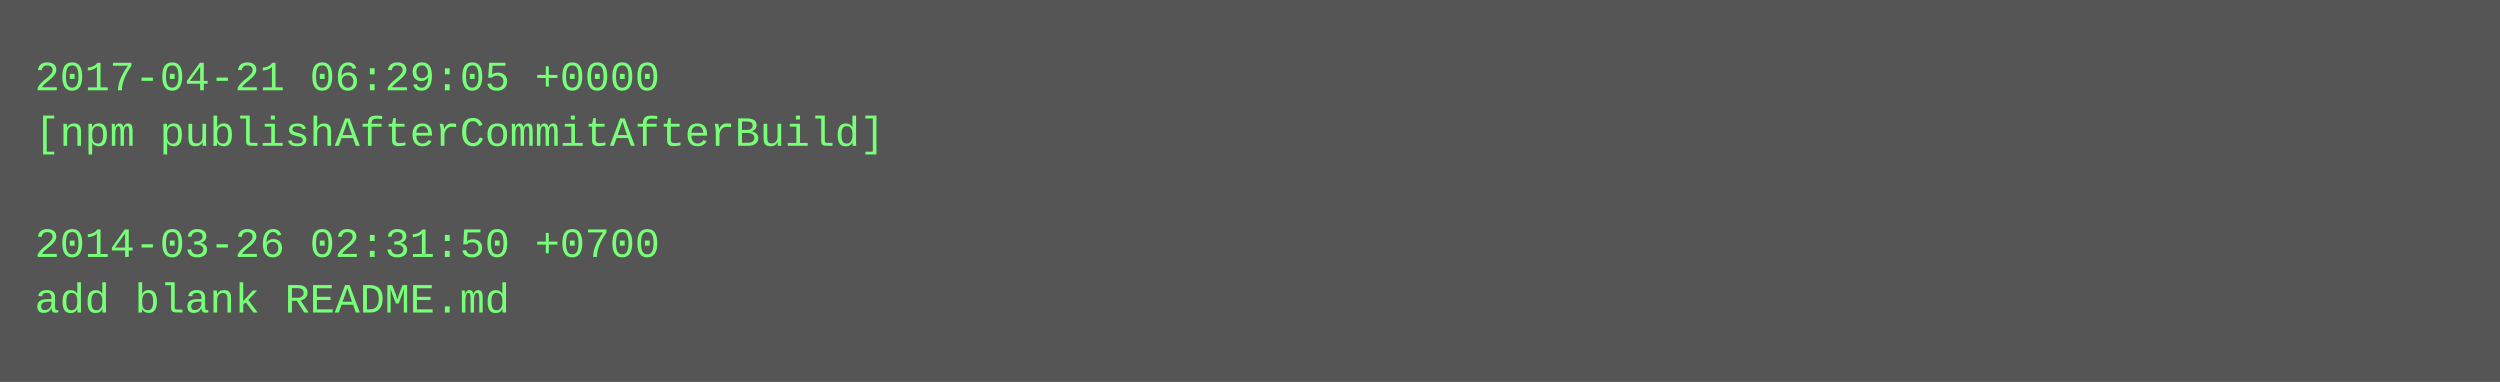
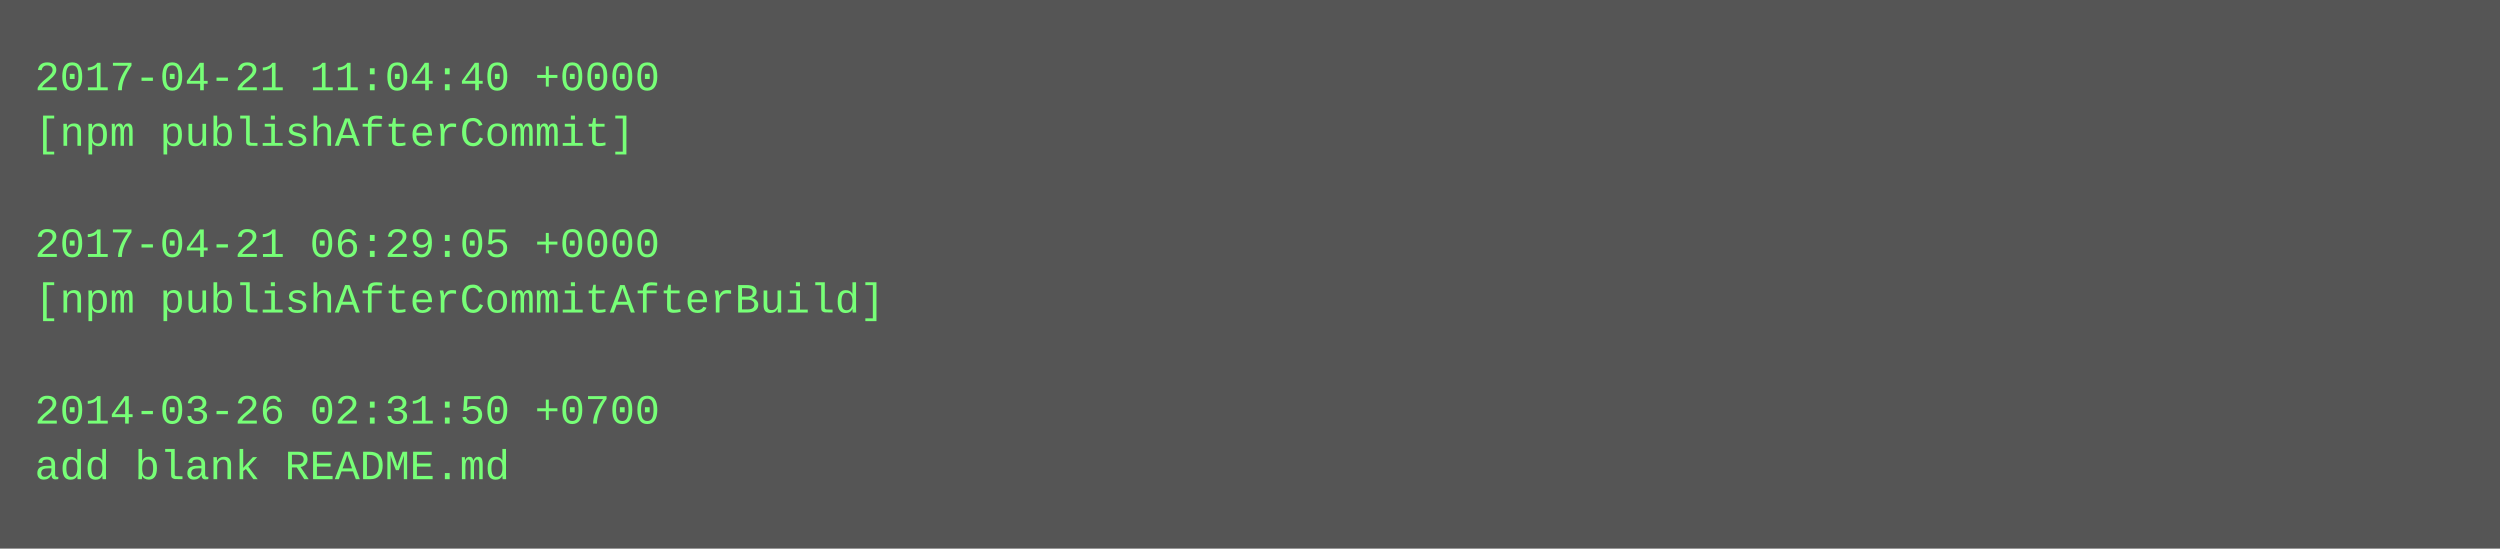
- <svg xmlns="http://www.w3.org/2000/svg" height="110" width="720">
-   <rect height="110" fill="#555" width="720" />
+ <svg xmlns="http://www.w3.org/2000/svg" height="158" width="720">
+   <rect height="158" fill="#555" width="720" />
  <text fill="#7f7" font-family="Courier New" font-size="12" xml:space="preserve">
-     <tspan x="10" y="26">2017-04-21 06:29:05 +0000</tspan>
-     <tspan x="10" y="42">[npm publishAfterCommitAfterBuild]</tspan>
+     <tspan x="10" y="26">2017-04-21 11:04:40 +0000</tspan>
+     <tspan x="10" y="42">[npm publishAfterCommit]</tspan>
    <tspan x="10" y="58" />
-     <tspan x="10" y="74">2014-03-26 02:31:50 +0700</tspan>
-     <tspan x="10" y="90">add blank README.md</tspan>
+     <tspan x="10" y="74">2017-04-21 06:29:05 +0000</tspan>
+     <tspan x="10" y="90">[npm publishAfterCommitAfterBuild]</tspan>
+     <tspan x="10" y="106" />
+     <tspan x="10" y="122">2014-03-26 02:31:50 +0700</tspan>
+     <tspan x="10" y="138">add blank README.md</tspan>
  </text>
</svg>
